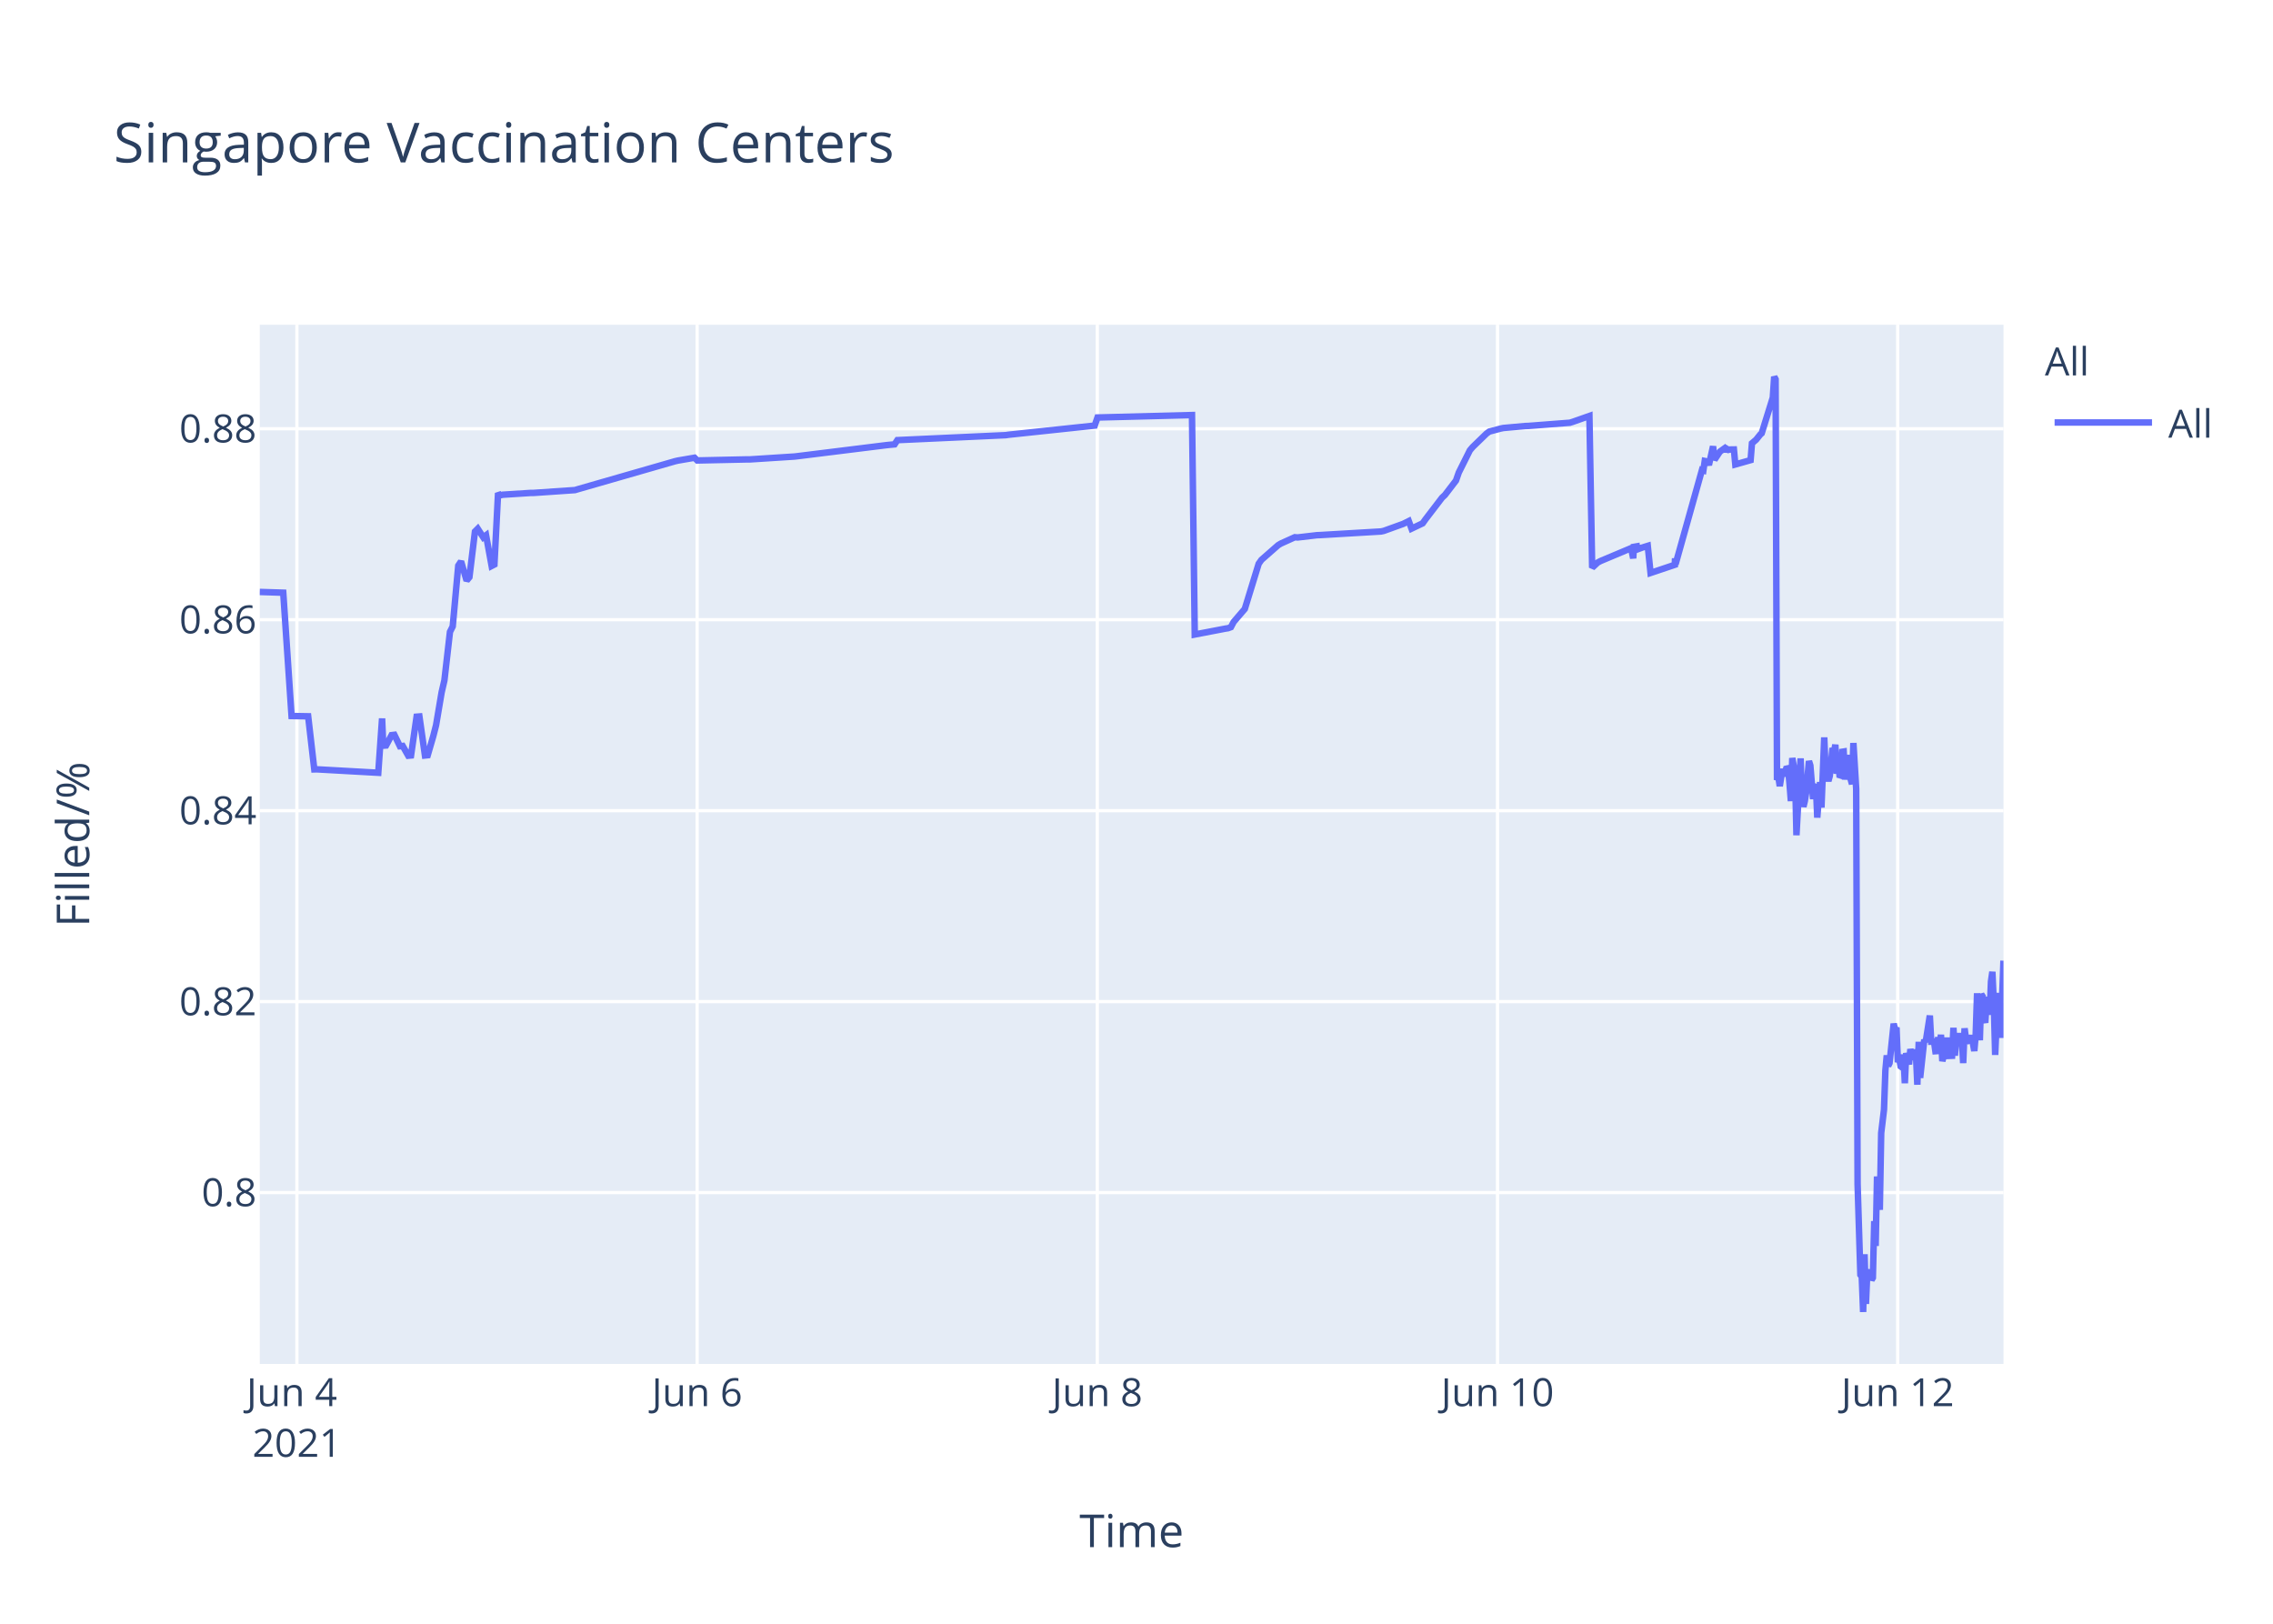
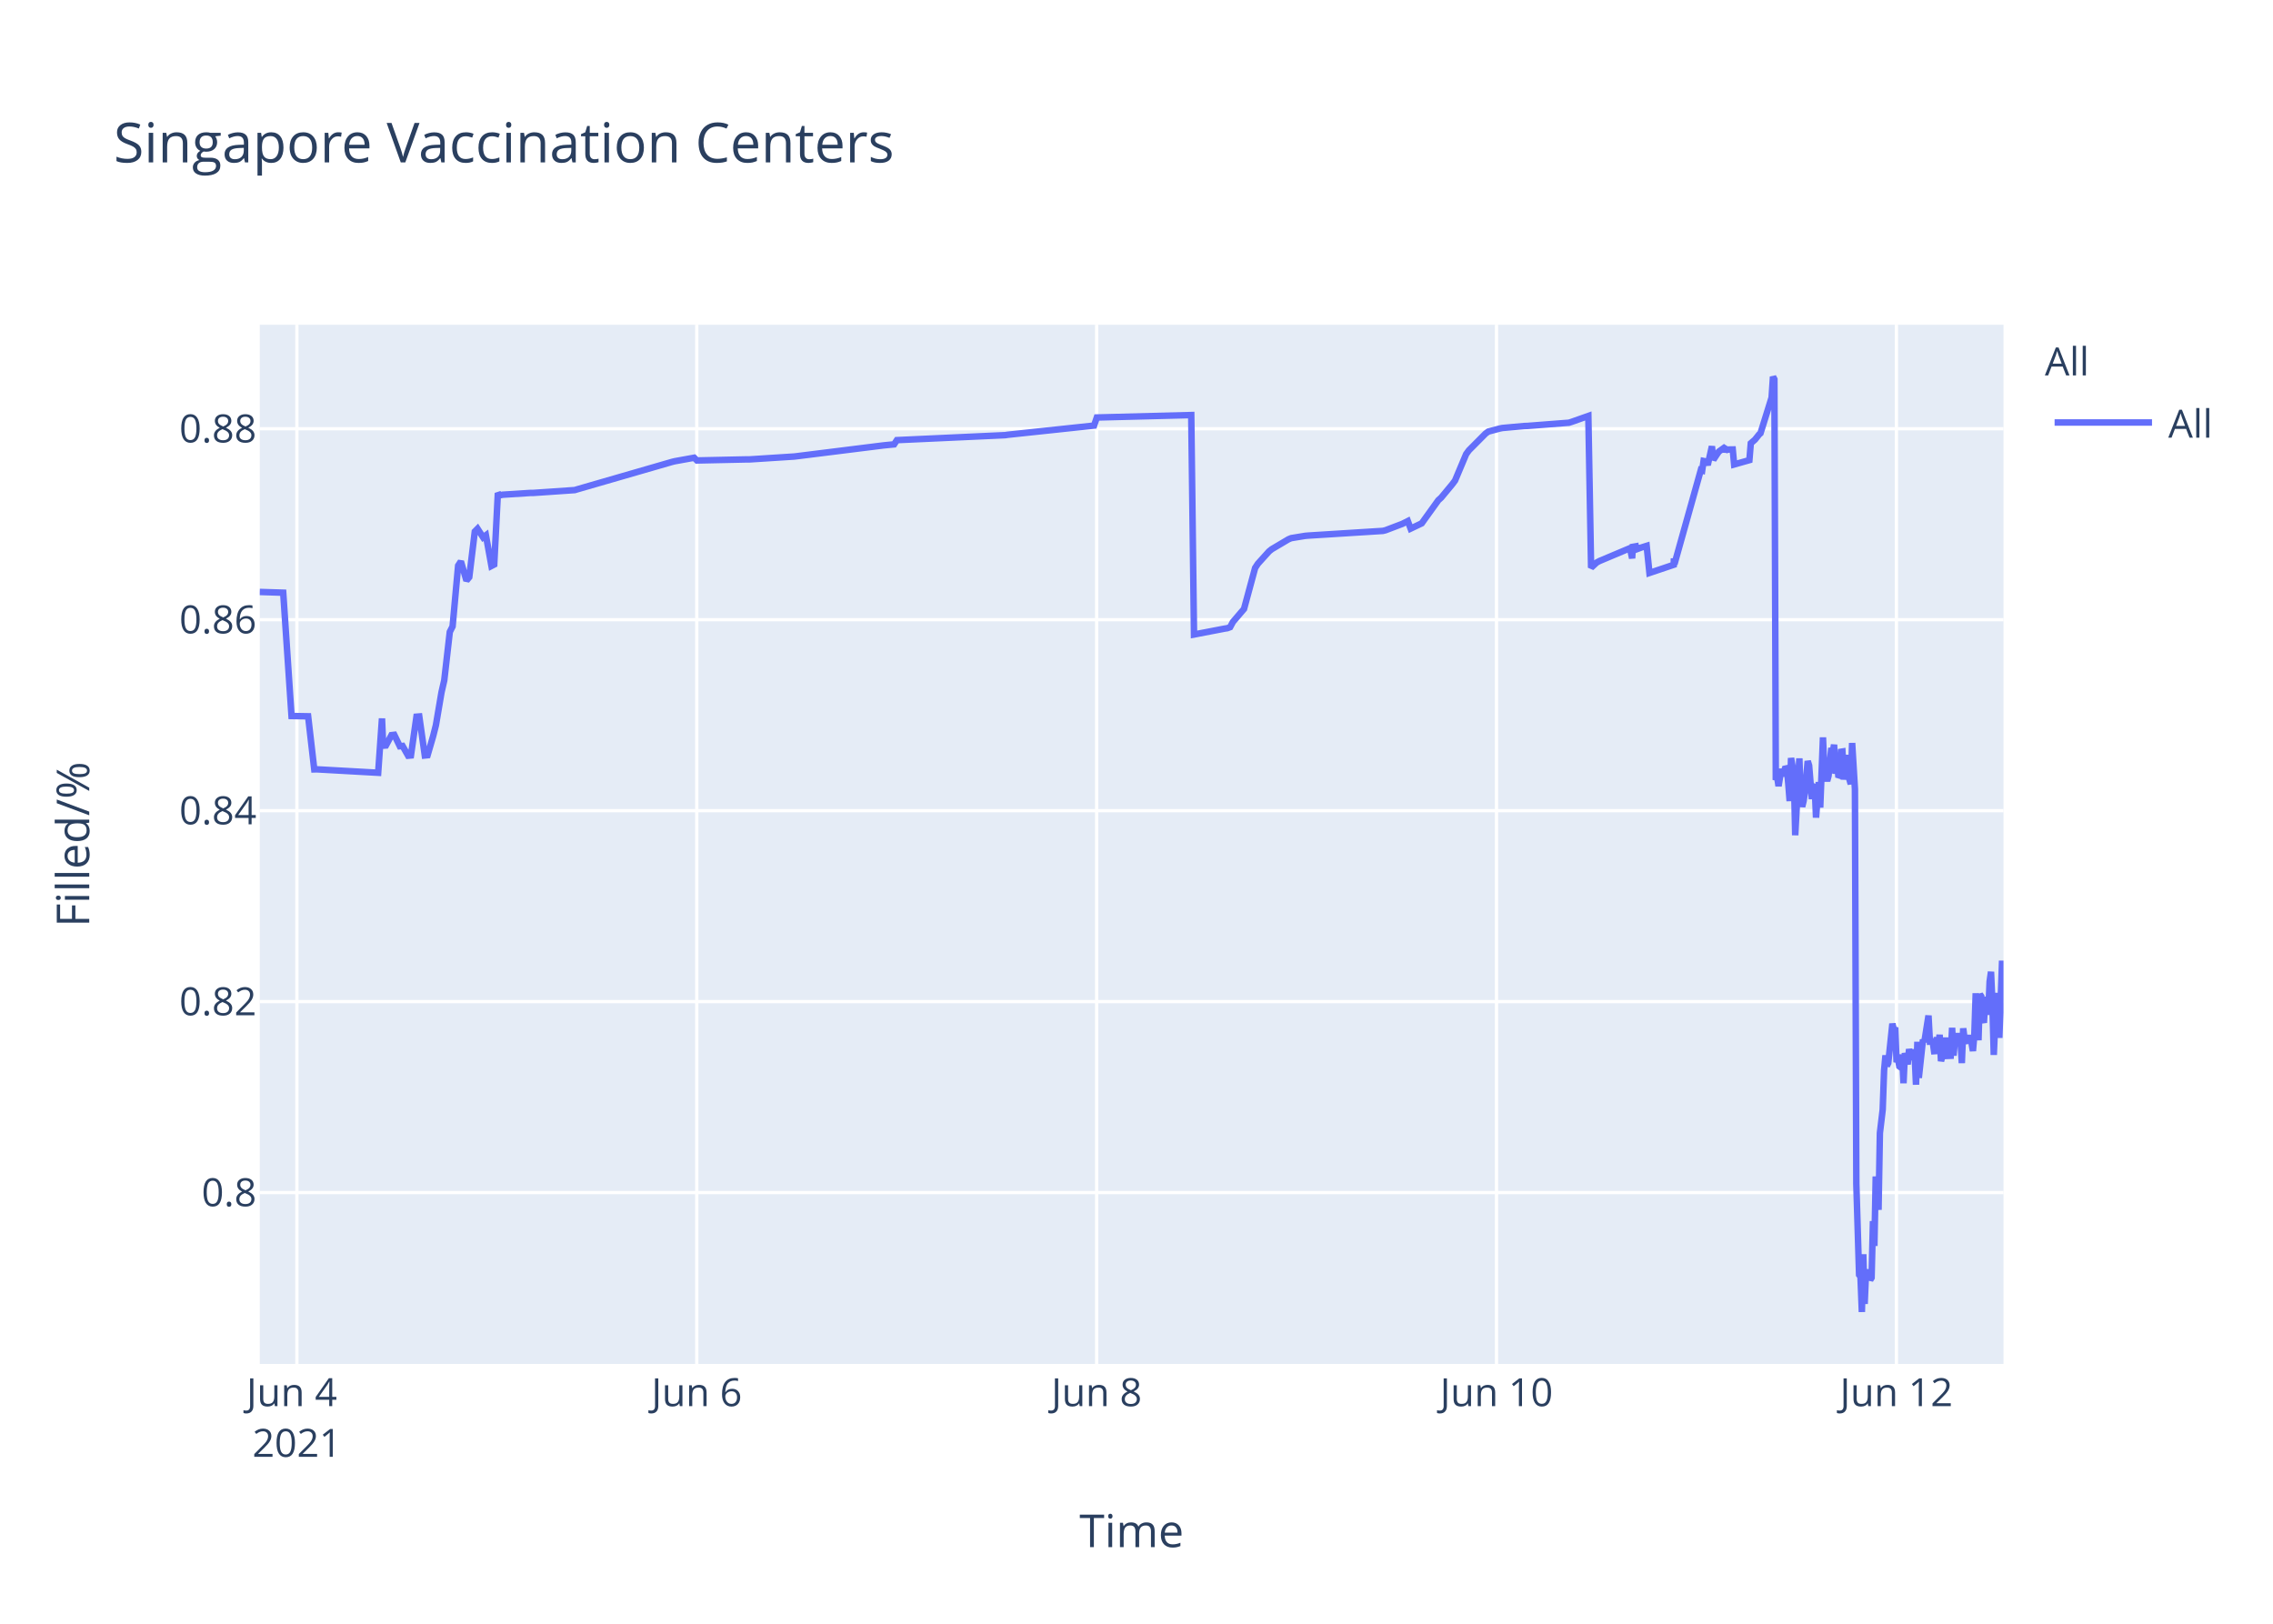
<svg xmlns="http://www.w3.org/2000/svg" class="main-svg" width="700" height="500" style="" viewBox="0 0 700 500">
  <rect x="0" y="0" width="700" height="500" style="fill: rgb(255, 255, 255); fill-opacity: 1;" />
-   <defs id="defs-789860">
+   <defs id="defs-80517c">
    <g class="clips">
-       <clipPath id="clip789860xyplot" class="plotclip">
+       <clipPath id="clip80517cxyplot" class="plotclip">
        <rect width="537" height="320" />
      </clipPath>
-       <clipPath class="axesclip" id="clip789860x">
+       <clipPath class="axesclip" id="clip80517cx">
        <rect x="80" y="0" width="537" height="500" />
      </clipPath>
-       <clipPath class="axesclip" id="clip789860y">
+       <clipPath class="axesclip" id="clip80517cy">
        <rect x="0" y="100" width="700" height="320" />
      </clipPath>
-       <clipPath class="axesclip" id="clip789860xy">
+       <clipPath class="axesclip" id="clip80517cxy">
        <rect x="80" y="100" width="537" height="320" />
      </clipPath>
    </g>
    <g class="gradients" />
  </defs>
  <g class="bglayer">
    <rect class="bg" x="80" y="100" width="537" height="320" style="fill: rgb(229, 236, 246); fill-opacity: 1; stroke-width: 0;" />
  </g>
  <g class="layer-below">
    <g class="imagelayer" />
    <g class="shapelayer" />
  </g>
  <g class="cartesianlayer">
    <g class="subplot xy">
      <g class="layer-subplot">
        <g class="shapelayer" />
        <g class="imagelayer" />
      </g>
      <g class="gridlayer">
        <g class="x">
-           <path class="xgrid crisp" transform="translate(91.44,0)" d="M0,100v320" style="stroke: rgb(255, 255, 255); stroke-opacity: 1; stroke-width: 1px;" />
-           <path class="xgrid crisp" transform="translate(214.69,0)" d="M0,100v320" style="stroke: rgb(255, 255, 255); stroke-opacity: 1; stroke-width: 1px;" />
-           <path class="xgrid crisp" transform="translate(337.93,0)" d="M0,100v320" style="stroke: rgb(255, 255, 255); stroke-opacity: 1; stroke-width: 1px;" />
-           <path class="xgrid crisp" transform="translate(461.18,0)" d="M0,100v320" style="stroke: rgb(255, 255, 255); stroke-opacity: 1; stroke-width: 1px;" />
-           <path class="xgrid crisp" transform="translate(584.42,0)" d="M0,100v320" style="stroke: rgb(255, 255, 255); stroke-opacity: 1; stroke-width: 1px;" />
+           <path class="xgrid crisp" transform="translate(91.43,0)" d="M0,100v320" style="stroke: rgb(255, 255, 255); stroke-opacity: 1; stroke-width: 1px;" />
+           <path class="xgrid crisp" transform="translate(214.58,0)" d="M0,100v320" style="stroke: rgb(255, 255, 255); stroke-opacity: 1; stroke-width: 1px;" />
+           <path class="xgrid crisp" transform="translate(337.73,0)" d="M0,100v320" style="stroke: rgb(255, 255, 255); stroke-opacity: 1; stroke-width: 1px;" />
+           <path class="xgrid crisp" transform="translate(460.87,0)" d="M0,100v320" style="stroke: rgb(255, 255, 255); stroke-opacity: 1; stroke-width: 1px;" />
+           <path class="xgrid crisp" transform="translate(584.02,0)" d="M0,100v320" style="stroke: rgb(255, 255, 255); stroke-opacity: 1; stroke-width: 1px;" />
        </g>
        <g class="y">
          <path class="ygrid crisp" transform="translate(0,367.23)" d="M80,0h537" style="stroke: rgb(255, 255, 255); stroke-opacity: 1; stroke-width: 1px;" />
          <path class="ygrid crisp" transform="translate(0,308.43)" d="M80,0h537" style="stroke: rgb(255, 255, 255); stroke-opacity: 1; stroke-width: 1px;" />
          <path class="ygrid crisp" transform="translate(0,249.63)" d="M80,0h537" style="stroke: rgb(255, 255, 255); stroke-opacity: 1; stroke-width: 1px;" />
          <path class="ygrid crisp" transform="translate(0,190.83)" d="M80,0h537" style="stroke: rgb(255, 255, 255); stroke-opacity: 1; stroke-width: 1px;" />
          <path class="ygrid crisp" transform="translate(0,132.03)" d="M80,0h537" style="stroke: rgb(255, 255, 255); stroke-opacity: 1; stroke-width: 1px;" />
        </g>
      </g>
      <g class="zerolinelayer" />
      <path class="xlines-below" />
      <path class="ylines-below" />
      <g class="overlines-below" />
      <g class="xaxislayer-below" />
      <g class="yaxislayer-below" />
      <g class="overaxes-below" />
-       <g class="plot" transform="translate(80,100)" clip-path="url('#clip789860xyplot')">
+       <g class="plot" transform="translate(80,100)" clip-path="url('#clip80517cxyplot')">
        <g class="scatterlayer mlayer">
-           <g class="trace scatter traceed5cd4" style="stroke-miterlimit: 2; opacity: 1;">
+           <g class="trace scatter trace1b1e5f" style="stroke-miterlimit: 2; opacity: 1;">
            <g class="fills" />
            <g class="errorbars" />
            <g class="lines">
-               <path class="js-line" d="M0,82.28L7.23,82.51L9.79,120.48L14.9,120.57L16.79,136.92L17.59,136.9L36.49,137.96L37.67,121.23L38.03,129.62L38.89,129.56L40.6,126.37L41.45,126.27L43.16,129.79L44.02,129.7L45.73,132.71L46.58,132.63L48.3,120.69L49.16,120.62L50.87,132.64L51.72,132.55L53.43,126.68L54.29,123.32L56,113.21L56.86,109.51L58.57,94.58L59.42,92.89L61.13,74.17L61.99,72.87L63.7,78.78L64.56,77.73L66.27,63.68L67.13,62.82L68.84,65.47L69.69,64.83L71.41,74.27L72.26,73.83L73.39,51.83L73.97,52.53L74.83,52.34L83.39,51.79L84.25,51.79L97.08,50.91L97.93,50.65L127.89,42.03L128.75,41.83L133.89,40.95L134.74,41.79L150.15,41.46L151,41.46L164.7,40.58L165.55,40.48L192.94,37.08L193.79,36.99L195.5,36.83L196.36,35.53L229.74,34L230.6,33.87L257.13,31.05L257.99,28.56L287.09,27.81L287.94,95.38L297.39,93.57L298.22,93.44L299.07,93.12L299.92,91.51L302.49,88.51L303.35,87.52L307.63,73.59L308.48,72.39L313.62,67.88L314.47,67.37L318.76,65.43L319.61,65.5L325.6,64.8L326.46,64.77L345.29,63.66L346.14,63.48L352.13,61.32L352.99,60.89L353.85,60.46L354.7,62.78L358.12,61.15L358.98,59.94L364.11,53.24L364.97,52.44L368.39,47.98L369.25,45.51L372.67,38.66L373.53,37.65L377.81,33.5L378.66,32.89L382.09,31.98L382.94,31.8L389.79,31.18L390.65,31.16L403.48,30.17L404.34,29.9L409.48,28.09L410.33,74.81L412.04,73.22L412.9,72.76L421.46,69.16L422.32,68.8L422.97,71.93L423.17,68.39L423.99,68.25L424.03,69.25L424.84,67.95L424.88,68.94L425.74,68.62L427.45,68.09L428.31,76.43L435.8,73.91L435.83,72.31L435.88,72.03L436.01,73.74L444.14,44.74L444.57,44.87L445,41.95L445.85,42.12L446.28,43.2L447.56,37.43L447.99,41.6L449.27,39.66L449.7,39.05L450.99,38.13L451.42,38.96L451.85,38.26L452.27,38.53L452.7,38.42L453.98,38.4L454.41,43.02L459.12,41.69L459.54,36.5L460.4,35.76L460.83,35.39L462.11,33.79L462.54,33.41L465.96,22.43L466.39,16L466.82,16.8L467.25,140.18L467.68,139.22L468.1,142.07L468.96,136.79L469.39,138.99L470.25,136.15L470.67,136.63L471.1,141.25L471.53,146.68L471.96,133.42L472.81,138.09L473.24,157.2L474.52,133.53L474.95,145.44L475.38,148.42L475.81,146.68L476.23,144.02L477.09,134.36L477.52,135.71L478.37,146.05L478.8,142.1L479.23,141.74L479.65,151.77L480.51,140.84L480.94,148.68L481.8,127.07L482.23,137.58L483.08,140.49L483.51,138.92L484.36,130.34L484.79,131.67L485.22,129.31L485.65,138.25L486.08,134.05L486.5,138.68L486.93,138.81L487.36,131.49L487.79,131.42L488.22,140.05L489.07,132.48L489.5,138.41L490.36,141.46L490.78,128.79L491.64,142.96L492.07,264.58L492.93,292.55L493.35,293.12L493.78,304L494.21,286.22L494.64,301.52L495.06,291.75L495.49,292.1L495.92,291.07L496.35,294.16L496.77,293.46L497.2,276.02L497.63,283.67L498.06,262.28L498.91,272.54L499.34,248.89L500.2,241.71L500.63,229.6L501.06,224.98L501.48,228.24L501.91,227.36L503.19,215.22L503.62,217.06L504.05,216.4L504.48,227.08L504.91,226.08L505.33,228.38L505.76,228.68L506.19,224.72L506.62,233.57L507.04,224.28L507.9,227.75L508.33,223.07L509.19,226.33L509.62,223.26L510.04,224.52L510.47,234.01L510.9,220.81L511.33,231.91L512.61,220.15L513.04,220.86L514.32,212.72L514.75,220.76L515.61,220.72L516.03,223.7L516.46,223.67L516.89,219.37L517.32,223.08L517.74,218.62L518.17,226.76L518.6,225.2L519.03,224.19L519.46,219.51L519.88,225.16L521.17,225.11L521.59,216.49L522.02,225.05L522.45,220.43L522.88,220.57L523.31,218.19L523.73,220.92L524.17,219.84L524.59,227.36L525.02,216.65L525.45,220.1L525.87,220.01L526.73,220.98L527.16,218.78L528.01,223.64L528.44,218.66L528.87,205.85L529.3,215.25L529.72,220.32L530.15,206.18L530.58,206.81L531.01,214.16L531.44,214.11L531.87,206.99L532.73,212.47L533.15,202.23L533.58,199.24L534.01,208.71L534.44,224.84L534.86,215.2L535.29,214.49L535.72,205.74L536.14,219.6L537,195.82" style="vector-effect: non-scaling-stroke; fill: none; stroke: rgb(99, 110, 250); stroke-opacity: 1; stroke-width: 2px; opacity: 1;" />
+               <path class="js-line" d="M0,82.28L7.22,82.51L9.78,120.48L14.89,120.57L16.78,136.92L17.58,136.9L36.46,137.96L37.64,121.23L38,129.62L38.85,129.56L40.56,126.37L41.42,126.27L43.13,129.79L43.98,129.7L45.69,132.71L46.55,132.63L48.26,120.69L49.12,120.62L50.82,132.64L51.68,132.55L53.39,126.68L54.24,123.32L55.96,113.21L56.81,109.51L58.52,94.58L59.38,92.89L61.09,74.17L61.94,72.87L63.65,78.78L64.51,77.73L66.22,63.68L67.07,62.82L68.78,65.47L69.64,64.83L71.35,74.27L72.2,73.83L73.33,51.83L73.91,52.53L74.77,52.34L83.32,51.79L84.18,51.79L97,50.91L97.86,50.65L126.94,42.24L127.79,42.03L133.78,40.95L134.63,41.79L150.03,41.46L150.88,41.46L164.56,40.58L165.42,40.48L191.93,37.17L192.78,37.08L195.35,36.83L196.21,35.53L229.56,34L230.41,33.87L256.93,31.05L257.78,28.56L286.86,27.81L287.71,95.38L297.15,93.57L297.98,93.44L298.83,93.12L299.69,91.51L302.25,88.51L303.11,87.52L306.53,74.89L307.38,73.59L310.81,69.79L311.66,69.11L316.79,66.07L317.65,65.71L321.92,65.01L322.78,64.93L345.87,63.48L346.72,63.27L351.85,61.32L352.71,60.89L353.56,60.46L354.42,62.78L357.84,61.15L358.7,59.94L362.97,54.01L363.83,53.24L367.24,49.13L368.1,47.98L371.52,39.84L372.38,38.66L377.51,33.5L378.36,32.89L381.78,31.98L382.64,31.8L389.48,31.18L390.34,31.16L403.16,30.17L404.02,29.9L409.15,28.09L410,74.81L411.72,73.22L412.57,72.76L421.12,69.16L421.98,68.8L422.64,71.93L422.84,68.39L423.65,68.25L423.69,69.25L424.5,67.95L424.55,68.94L425.4,68.62L427.11,68.09L427.97,76.43L435.45,73.91L435.49,72.31L435.53,72.03L435.66,73.74L443.79,44.74L444.21,44.87L444.64,41.95L445.5,42.12L445.92,43.2L447.21,37.43L447.64,41.6L448.92,39.66L449.35,39.05L450.63,38.13L451.06,38.96L451.49,38.26L451.91,38.53L452.34,38.42L453.62,38.4L454.05,43.02L458.75,41.69L459.18,36.5L460.03,35.76L460.46,35.39L461.74,33.79L462.17,33.41L465.59,22.43L466.02,16L466.45,16.8L466.88,140.18L467.3,139.22L467.73,142.07L468.59,136.79L469.01,138.99L469.87,136.15L470.3,136.63L470.72,141.25L471.15,146.68L471.58,133.42L472.43,138.09L472.86,157.2L474.14,133.53L474.57,145.44L475,148.42L475.43,146.68L475.85,144.02L476.71,134.36L477.14,135.71L477.99,146.05L478.42,142.1L478.85,141.74L479.27,151.77L480.13,140.84L480.56,148.68L481.41,127.07L481.84,137.58L482.7,140.49L483.12,138.92L483.98,130.34L484.41,131.67L484.83,129.31L485.26,138.25L485.69,134.05L486.12,138.68L486.55,138.81L486.97,131.49L487.4,131.42L487.83,140.05L488.68,132.48L489.11,138.41L489.97,141.46L490.39,128.79L491.25,142.96L491.68,264.58L492.53,292.55L492.96,293.12L493.39,304L493.82,286.22L494.24,301.52L494.67,291.75L495.1,292.1L495.52,291.07L495.95,294.16L496.38,293.46L496.81,276.02L497.24,283.67L497.66,262.28L498.52,272.54L498.94,248.89L499.8,241.71L500.23,229.6L500.66,224.98L501.08,228.24L501.51,227.36L502.79,215.22L503.22,217.06L503.65,216.4L504.08,227.08L504.5,226.08L504.93,228.38L505.36,228.68L505.79,224.72L506.21,233.57L506.64,224.28L507.5,227.75L507.93,223.07L508.78,226.33L509.21,223.26L509.63,224.52L510.06,234.01L510.49,220.81L510.92,231.91L512.2,220.15L512.63,220.86L513.91,212.72L514.34,220.76L515.2,220.72L515.62,223.7L516.05,223.67L516.48,219.37L516.9,223.08L517.33,218.62L517.76,226.76L518.19,225.2L518.61,224.19L519.04,219.51L519.47,225.16L520.75,225.11L521.18,216.49L521.61,225.05L522.04,220.43L522.46,220.57L522.89,218.19L523.32,220.92L523.75,219.84L524.17,227.36L524.6,216.65L525.03,220.1L525.46,220.01L526.31,220.98L526.74,218.78L527.59,223.64L528.02,218.66L528.45,205.85L528.88,215.25L529.3,220.32L529.73,206.18L530.16,206.81L530.59,214.16L531.01,214.11L531.44,206.99L532.3,212.47L532.73,202.23L533.16,199.24L533.58,208.71L534.01,224.84L534.43,215.2L534.86,214.49L535.29,205.74L535.72,219.6L536.57,195.82L537,209.77" style="vector-effect: non-scaling-stroke; fill: none; stroke: rgb(99, 110, 250); stroke-opacity: 1; stroke-width: 2px; opacity: 1;" />
            </g>
            <g class="points" />
            <g class="text" />
          </g>
        </g>
      </g>
      <g class="overplot" />
      <path class="xlines-above crisp" d="M0,0" style="fill: none;" />
      <path class="ylines-above crisp" d="M0,0" style="fill: none;" />
      <g class="overlines-above" />
      <g class="xaxislayer-above">
        <g class="xtick">
-           <text text-anchor="middle" x="0" y="433" transform="translate(91.44,0)" style="font-family: 'Open Sans', verdana, arial, sans-serif; font-size: 12px; fill: rgb(42, 63, 95); fill-opacity: 1; white-space: pre;">
+           <text text-anchor="middle" x="0" y="433" transform="translate(91.43,0)" style="font-family: 'Open Sans', verdana, arial, sans-serif; font-size: 12px; fill: rgb(42, 63, 95); fill-opacity: 1; white-space: pre;">
            <tspan class="line" dy="0em" x="0" y="433">Jun 4</tspan>
            <tspan class="line" dy="1.3em" x="0" y="433">2021</tspan>
          </text>
        </g>
        <g class="xtick">
-           <text text-anchor="middle" x="0" y="433" transform="translate(214.69,0)" style="font-family: 'Open Sans', verdana, arial, sans-serif; font-size: 12px; fill: rgb(42, 63, 95); fill-opacity: 1; white-space: pre;">Jun 6</text>
+           <text text-anchor="middle" x="0" y="433" transform="translate(214.58,0)" style="font-family: 'Open Sans', verdana, arial, sans-serif; font-size: 12px; fill: rgb(42, 63, 95); fill-opacity: 1; white-space: pre;">Jun 6</text>
        </g>
        <g class="xtick">
-           <text text-anchor="middle" x="0" y="433" transform="translate(337.93,0)" style="font-family: 'Open Sans', verdana, arial, sans-serif; font-size: 12px; fill: rgb(42, 63, 95); fill-opacity: 1; white-space: pre;">Jun 8</text>
+           <text text-anchor="middle" x="0" y="433" transform="translate(337.73,0)" style="font-family: 'Open Sans', verdana, arial, sans-serif; font-size: 12px; fill: rgb(42, 63, 95); fill-opacity: 1; white-space: pre;">Jun 8</text>
        </g>
        <g class="xtick">
-           <text text-anchor="middle" x="0" y="433" transform="translate(461.18,0)" style="font-family: 'Open Sans', verdana, arial, sans-serif; font-size: 12px; fill: rgb(42, 63, 95); fill-opacity: 1; white-space: pre;">Jun 10</text>
+           <text text-anchor="middle" x="0" y="433" transform="translate(460.87,0)" style="font-family: 'Open Sans', verdana, arial, sans-serif; font-size: 12px; fill: rgb(42, 63, 95); fill-opacity: 1; white-space: pre;">Jun 10</text>
        </g>
        <g class="xtick">
-           <text text-anchor="middle" x="0" y="433" transform="translate(584.42,0)" style="font-family: 'Open Sans', verdana, arial, sans-serif; font-size: 12px; fill: rgb(42, 63, 95); fill-opacity: 1; white-space: pre;">Jun 12</text>
+           <text text-anchor="middle" x="0" y="433" transform="translate(584.02,0)" style="font-family: 'Open Sans', verdana, arial, sans-serif; font-size: 12px; fill: rgb(42, 63, 95); fill-opacity: 1; white-space: pre;">Jun 12</text>
        </g>
      </g>
      <g class="yaxislayer-above">
        <g class="ytick">
          <text text-anchor="end" x="79" y="4.2" transform="translate(0,367.23)" style="font-family: 'Open Sans', verdana, arial, sans-serif; font-size: 12px; fill: rgb(42, 63, 95); fill-opacity: 1; white-space: pre;">0.8</text>
        </g>
        <g class="ytick">
          <text text-anchor="end" x="79" y="4.2" transform="translate(0,308.43)" style="font-family: 'Open Sans', verdana, arial, sans-serif; font-size: 12px; fill: rgb(42, 63, 95); fill-opacity: 1; white-space: pre;">0.82</text>
        </g>
        <g class="ytick">
          <text text-anchor="end" x="79" y="4.2" transform="translate(0,249.63)" style="font-family: 'Open Sans', verdana, arial, sans-serif; font-size: 12px; fill: rgb(42, 63, 95); fill-opacity: 1; white-space: pre;">0.84</text>
        </g>
        <g class="ytick">
          <text text-anchor="end" x="79" y="4.2" transform="translate(0,190.83)" style="font-family: 'Open Sans', verdana, arial, sans-serif; font-size: 12px; fill: rgb(42, 63, 95); fill-opacity: 1; white-space: pre;">0.86</text>
        </g>
        <g class="ytick">
          <text text-anchor="end" x="79" y="4.2" transform="translate(0,132.03)" style="font-family: 'Open Sans', verdana, arial, sans-serif; font-size: 12px; fill: rgb(42, 63, 95); fill-opacity: 1; white-space: pre;">0.88</text>
        </g>
      </g>
      <g class="overaxes-above" />
    </g>
  </g>
  <g class="polarlayer" />
  <g class="ternarylayer" />
  <g class="geolayer" />
  <g class="funnelarealayer" />
  <g class="pielayer" />
  <g class="treemaplayer" />
  <g class="sunburstlayer" />
  <g class="glimages" />
-   <defs id="topdefs-789860">
+   <defs id="topdefs-80517c">
    <g class="clips" />
-     <clipPath id="legend789860">
+     <clipPath id="legend80517c">
      <rect width="60" height="45" x="0" y="0" />
    </clipPath>
  </defs>
  <g class="layer-above">
    <g class="imagelayer" />
    <g class="shapelayer" />
  </g>
  <g class="infolayer">
    <g class="legend" pointer-events="all" transform="translate(627.74,100)">
      <rect class="bg" shape-rendering="crispEdges" width="60" height="45" x="0" y="0" style="stroke: rgb(68, 68, 68); stroke-opacity: 1; fill: rgb(255, 255, 255); fill-opacity: 1; stroke-width: 0px;" />
-       <g class="scrollbox" transform="" clip-path="url('#legend789860')">
+       <g class="scrollbox" transform="" clip-path="url('#legend80517c')">
        <text class="legendtitletext" text-anchor="start" x="2" y="15.6" style="font-family: 'Open Sans', verdana, arial, sans-serif; font-size: 12px; fill: rgb(42, 63, 95); fill-opacity: 1; white-space: pre;">All</text>
        <g class="groups" transform="">
          <g class="traces" transform="translate(0,30.1)" style="opacity: 1;">
            <text class="legendtext" text-anchor="start" x="40" y="4.68" style="font-family: 'Open Sans', verdana, arial, sans-serif; font-size: 12px; fill: rgb(42, 63, 95); fill-opacity: 1; white-space: pre;">All</text>
            <g class="layers" style="opacity: 1;">
              <g class="legendfill" />
              <g class="legendlines">
                <path class="js-line" d="M5,0h30" style="fill: none; stroke: rgb(99, 110, 250); stroke-opacity: 1; stroke-width: 2px;" />
              </g>
              <g class="legendsymbols">
                <g class="legendpoints" />
              </g>
            </g>
            <rect class="legendtoggle" x="0" y="-9.5" width="54.891" height="19" style="fill: rgb(0, 0, 0); fill-opacity: 0;" />
          </g>
        </g>
      </g>
      <rect class="scrollbar" rx="20" ry="3" width="0" height="0" x="0" y="0" style="fill: rgb(128, 139, 164); fill-opacity: 1;" />
    </g>
    <g class="g-gtitle">
      <text class="gtitle" x="35" y="50" text-anchor="start" dy="0em" style="font-family: 'Open Sans', verdana, arial, sans-serif; font-size: 17px; fill: rgb(42, 63, 95); opacity: 1; font-weight: normal; white-space: pre;">Singapore Vaccination Centers</text>
    </g>
    <g class="g-xtitle">
      <text class="xtitle" x="348.5" y="476.409" text-anchor="middle" style="font-family: 'Open Sans', verdana, arial, sans-serif; font-size: 14px; fill: rgb(42, 63, 95); opacity: 1; font-weight: normal; white-space: pre;">Time</text>
    </g>
    <g class="g-ytitle">
      <text class="ytitle" transform="rotate(-90,27.48125,260)" x="27.481" y="260" text-anchor="middle" style="font-family: 'Open Sans', verdana, arial, sans-serif; font-size: 14px; fill: rgb(42, 63, 95); opacity: 1; font-weight: normal; white-space: pre;">Filled/%</text>
    </g>
  </g>
</svg>
